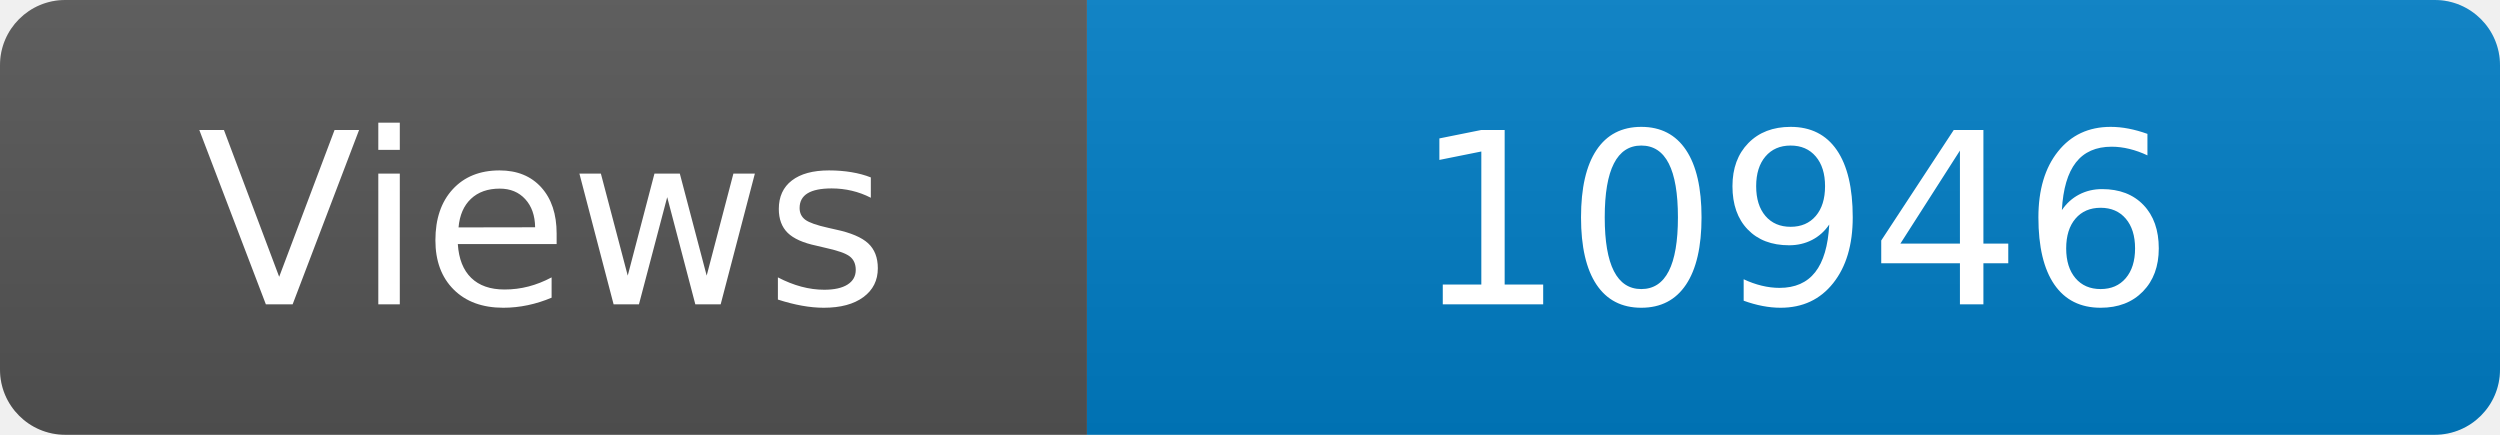
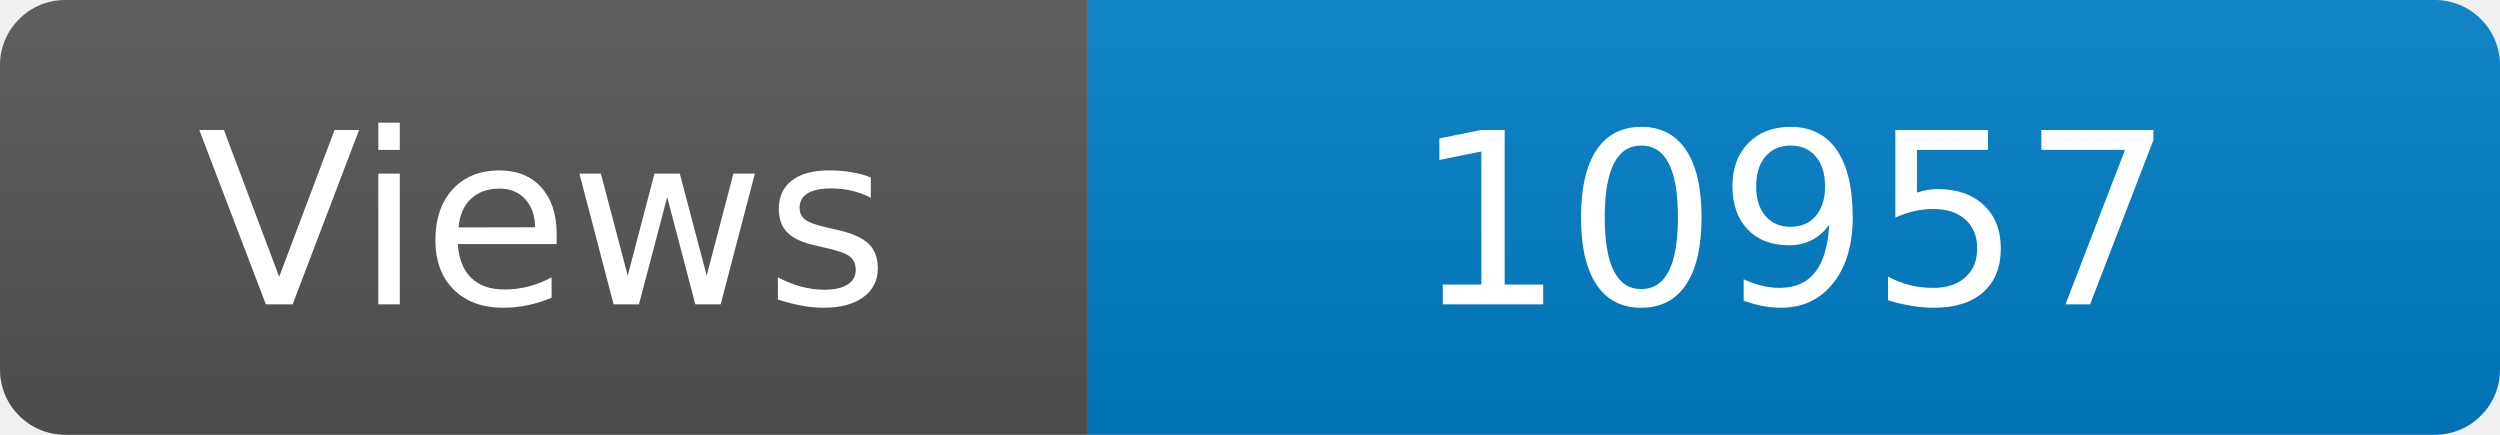
<svg xmlns="http://www.w3.org/2000/svg" width="115" height="20" role="img" aria-label="Maintained?: yes">
  <linearGradient id="s" x2="0" y2="100%">
    <stop offset="0" stop-color="#bbb" stop-opacity=".1" />
    <stop offset="1" stop-opacity=".1" />
  </linearGradient>
  <clipPath id="r">
    <rect width="115" height="20" rx="3" fill="#fff" />
  </clipPath>
  <g clip-path="url(#r)">
    <rect width="50" height="20" fill="#555" />
    <rect x="50" width="160" height="20" fill="#007ec6" />
    <rect width="115" height="20" fill="url(#s)" />
  </g>
  <g fill="#fff" text-anchor="middle" font-family="Verdana,Geneva,DejaVu Sans,sans-serif" font-size="110">
    <text x="250" y="140" transform="scale(.1)" fill="#fff">Views</text>
-     <text x="825" y="140" transform="scale(.1)" fill="#fff">10946</text>
+     <text x="825" y="140" transform="scale(.1)" fill="#fff">10957</text>
  </g>
</svg>
